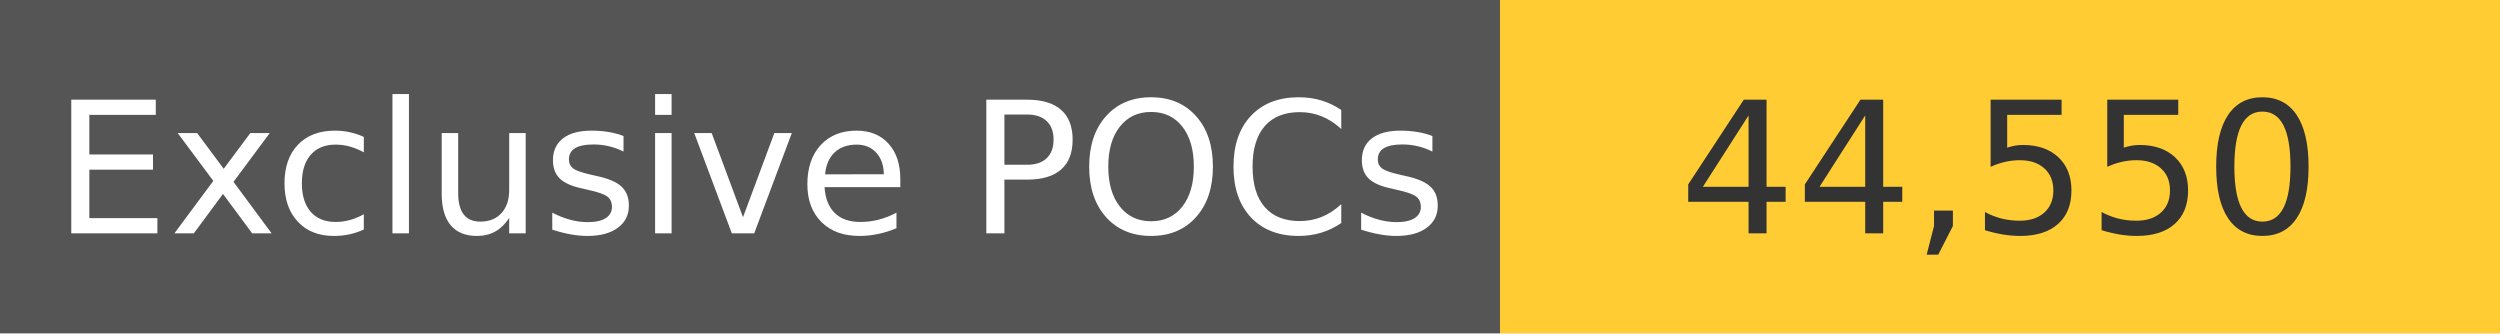
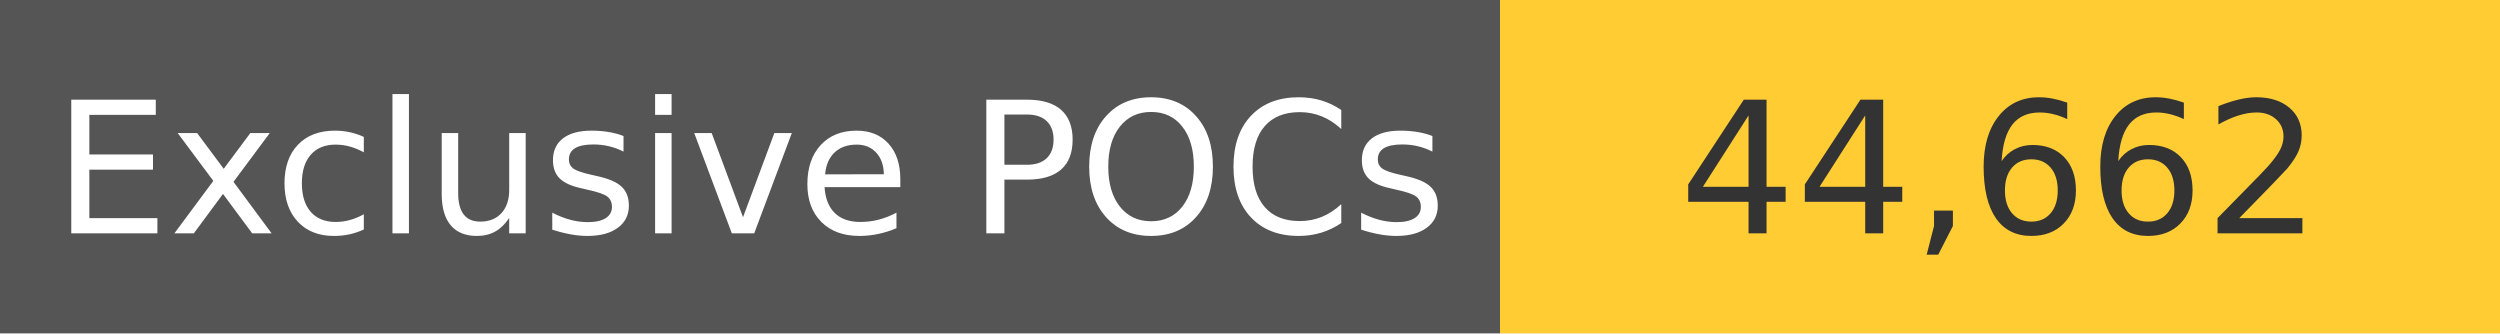
<svg xmlns="http://www.w3.org/2000/svg" width="150" height="20" role="img">
  <linearGradient id="s" x2="0" y2="100%">
    <stop offset="0" stop-color="#bbb" stop-opacity=".1" />
    <stop offset="1" stop-opacity=".1" />
  </linearGradient>
  <g>
    <rect width="90" height="20" fill="#555" />
    <rect x="90" width="267" height="20" fill="#ffcc33" />
  </g>
  <g fill="#fff" text-anchor="middle" font-family="Verdana,Geneva,DejaVu Sans,sans-serif" text-rendering="geometricPrecision" font-size="110">
    <text x="450" y="140" transform="scale(.1)" fill="#fff">
            Exclusive POCs
        </text>
    <text x="1200" y="140" transform="scale(.1)" fill="#333">
-             44,550
+             44,662
        </text>
  </g>
</svg>
